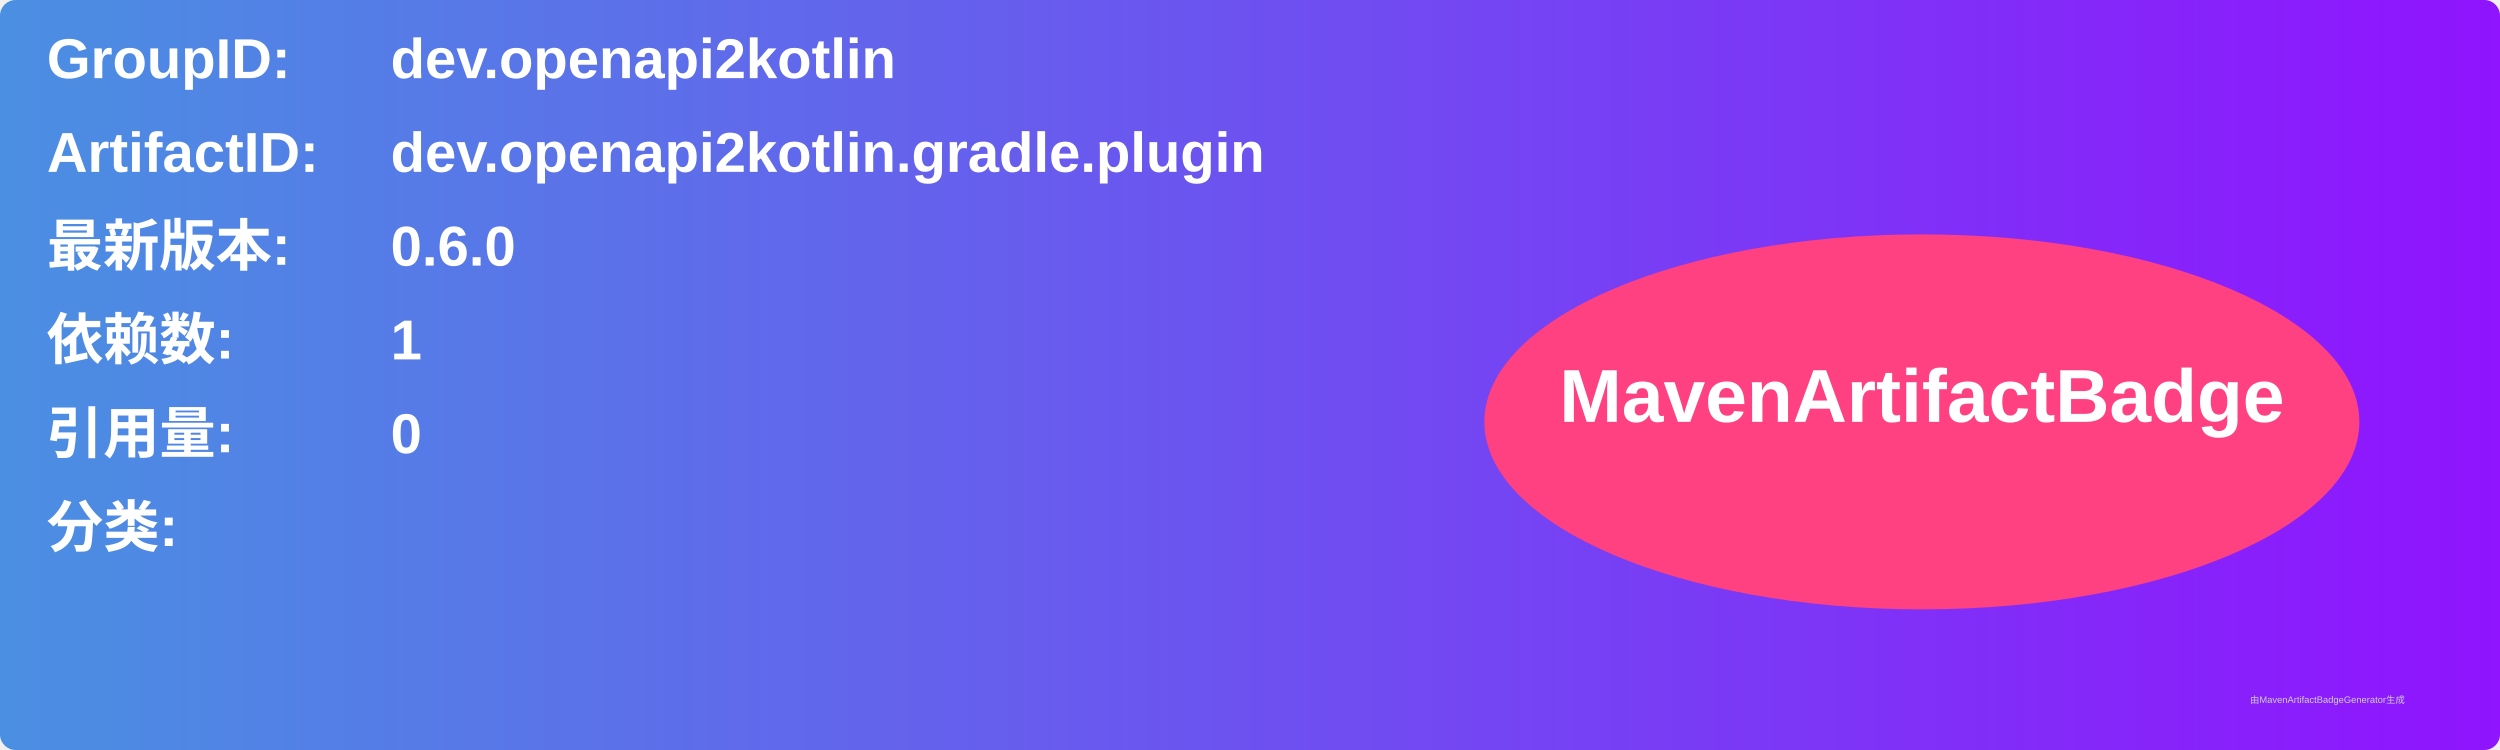
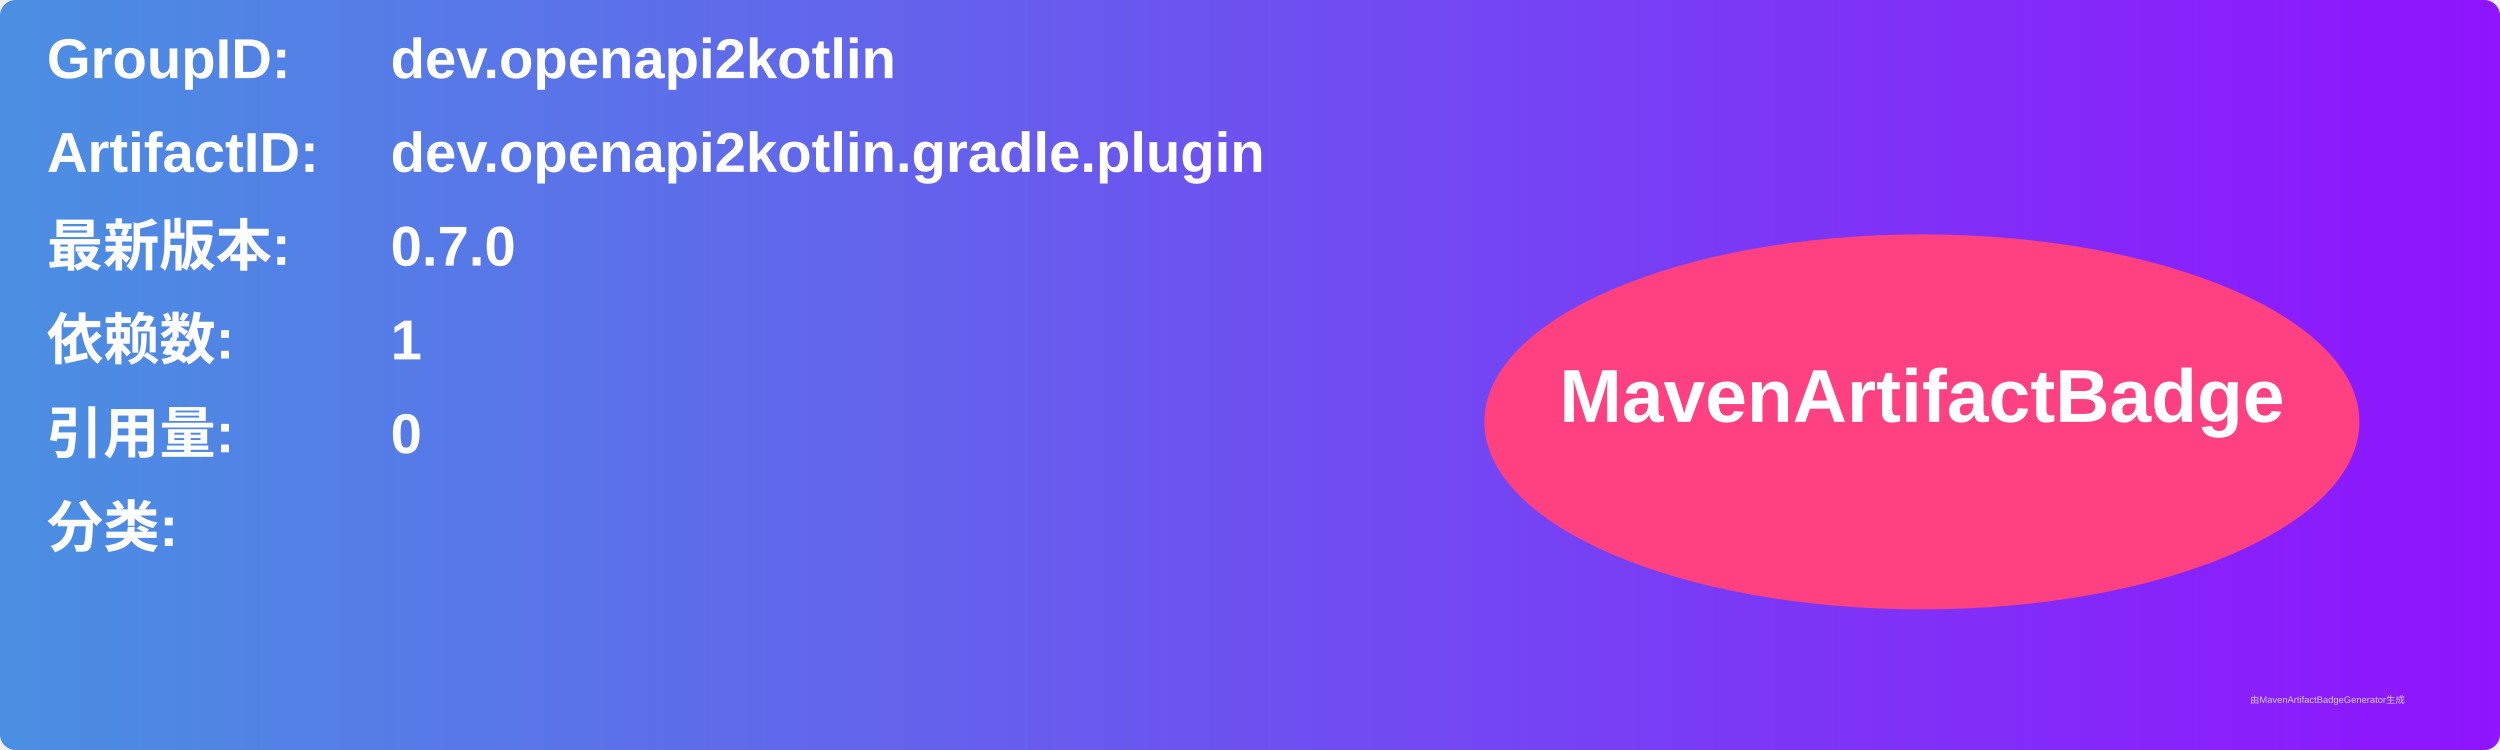
<svg xmlns="http://www.w3.org/2000/svg" width="800" height="240" viewBox="0 0 800 240">
  <linearGradient id="grad" x1="0%" y1="0%" x2="100%" y2="0%">
    <stop offset="0%" stop-color="#4a90e2" />
    <stop offset="100%" stop-color="#9013fe" />
  </linearGradient>
  <rect width="100%" height="100%" rx="5" ry="5" fill="url(#grad)" />
  <g transform="translate(15, 15)">
    <text x="0" y="10" font-family="Arial" font-size="18" fill="white" font-weight="bold" width="260">GroupID:</text>
    <text x="110" y="10" font-family="Arial" font-size="18" fill="white" font-weight="bold" width="460">dev.openapi2kotlin</text>
    <text x="0" y="40" font-family="Arial" font-size="18" fill="white" font-weight="bold" width="260">ArtifactID:</text>
    <text x="110" y="40" font-family="Arial" font-size="18" fill="white" font-weight="bold" width="460">dev.openapi2kotlin.gradle.plugin</text>
    <text x="0" y="70" font-family="Arial" font-size="18" fill="white" font-weight="bold">最新版本:</text>
    <text x="110" y="70" font-family="Arial" font-size="18" fill="white" font-weight="bold">
-       <tspan font-weight="bold">0.6.0</tspan>
+       <tspan font-weight="bold">0.7.0</tspan>
    </text>
    <text x="0" y="100" font-family="Arial" font-size="18" fill="white" font-weight="bold">依赖数: </text>
    <text x="110" y="100" font-family="Arial" font-size="18" fill="white">
      <tspan font-weight="bold">1</tspan>
    </text>
    <text x="0" y="130" font-family="Arial" font-size="18" fill="white" font-weight="bold">引用量: </text>
    <text x="110" y="130" font-family="Arial" font-size="18" fill="white">
      <tspan font-weight="bold">0</tspan>
    </text>
    <text x="0" y="160" font-family="Arial" font-size="18" fill="white" font-weight="bold">分类:</text>
    <text x="10" y="190" font-family="Arial" font-size="10" fill="white">
      <tspan font-weight="bold" />
    </text>
    <ellipse cx="600" cy="120" rx="140" ry="60" fill="#ff4081" />
    <text x="600" y="120" text-anchor="middle" font-family="Arial" font-size="24" fill="white" font-weight="bold">MavenArtifactBadge</text>
  </g>
  <text x="720" y="225" font-family="Arial" font-size="3" fill="#d0d0d0">由MavenArtifactBadgeGenerator生成</text>
</svg>
